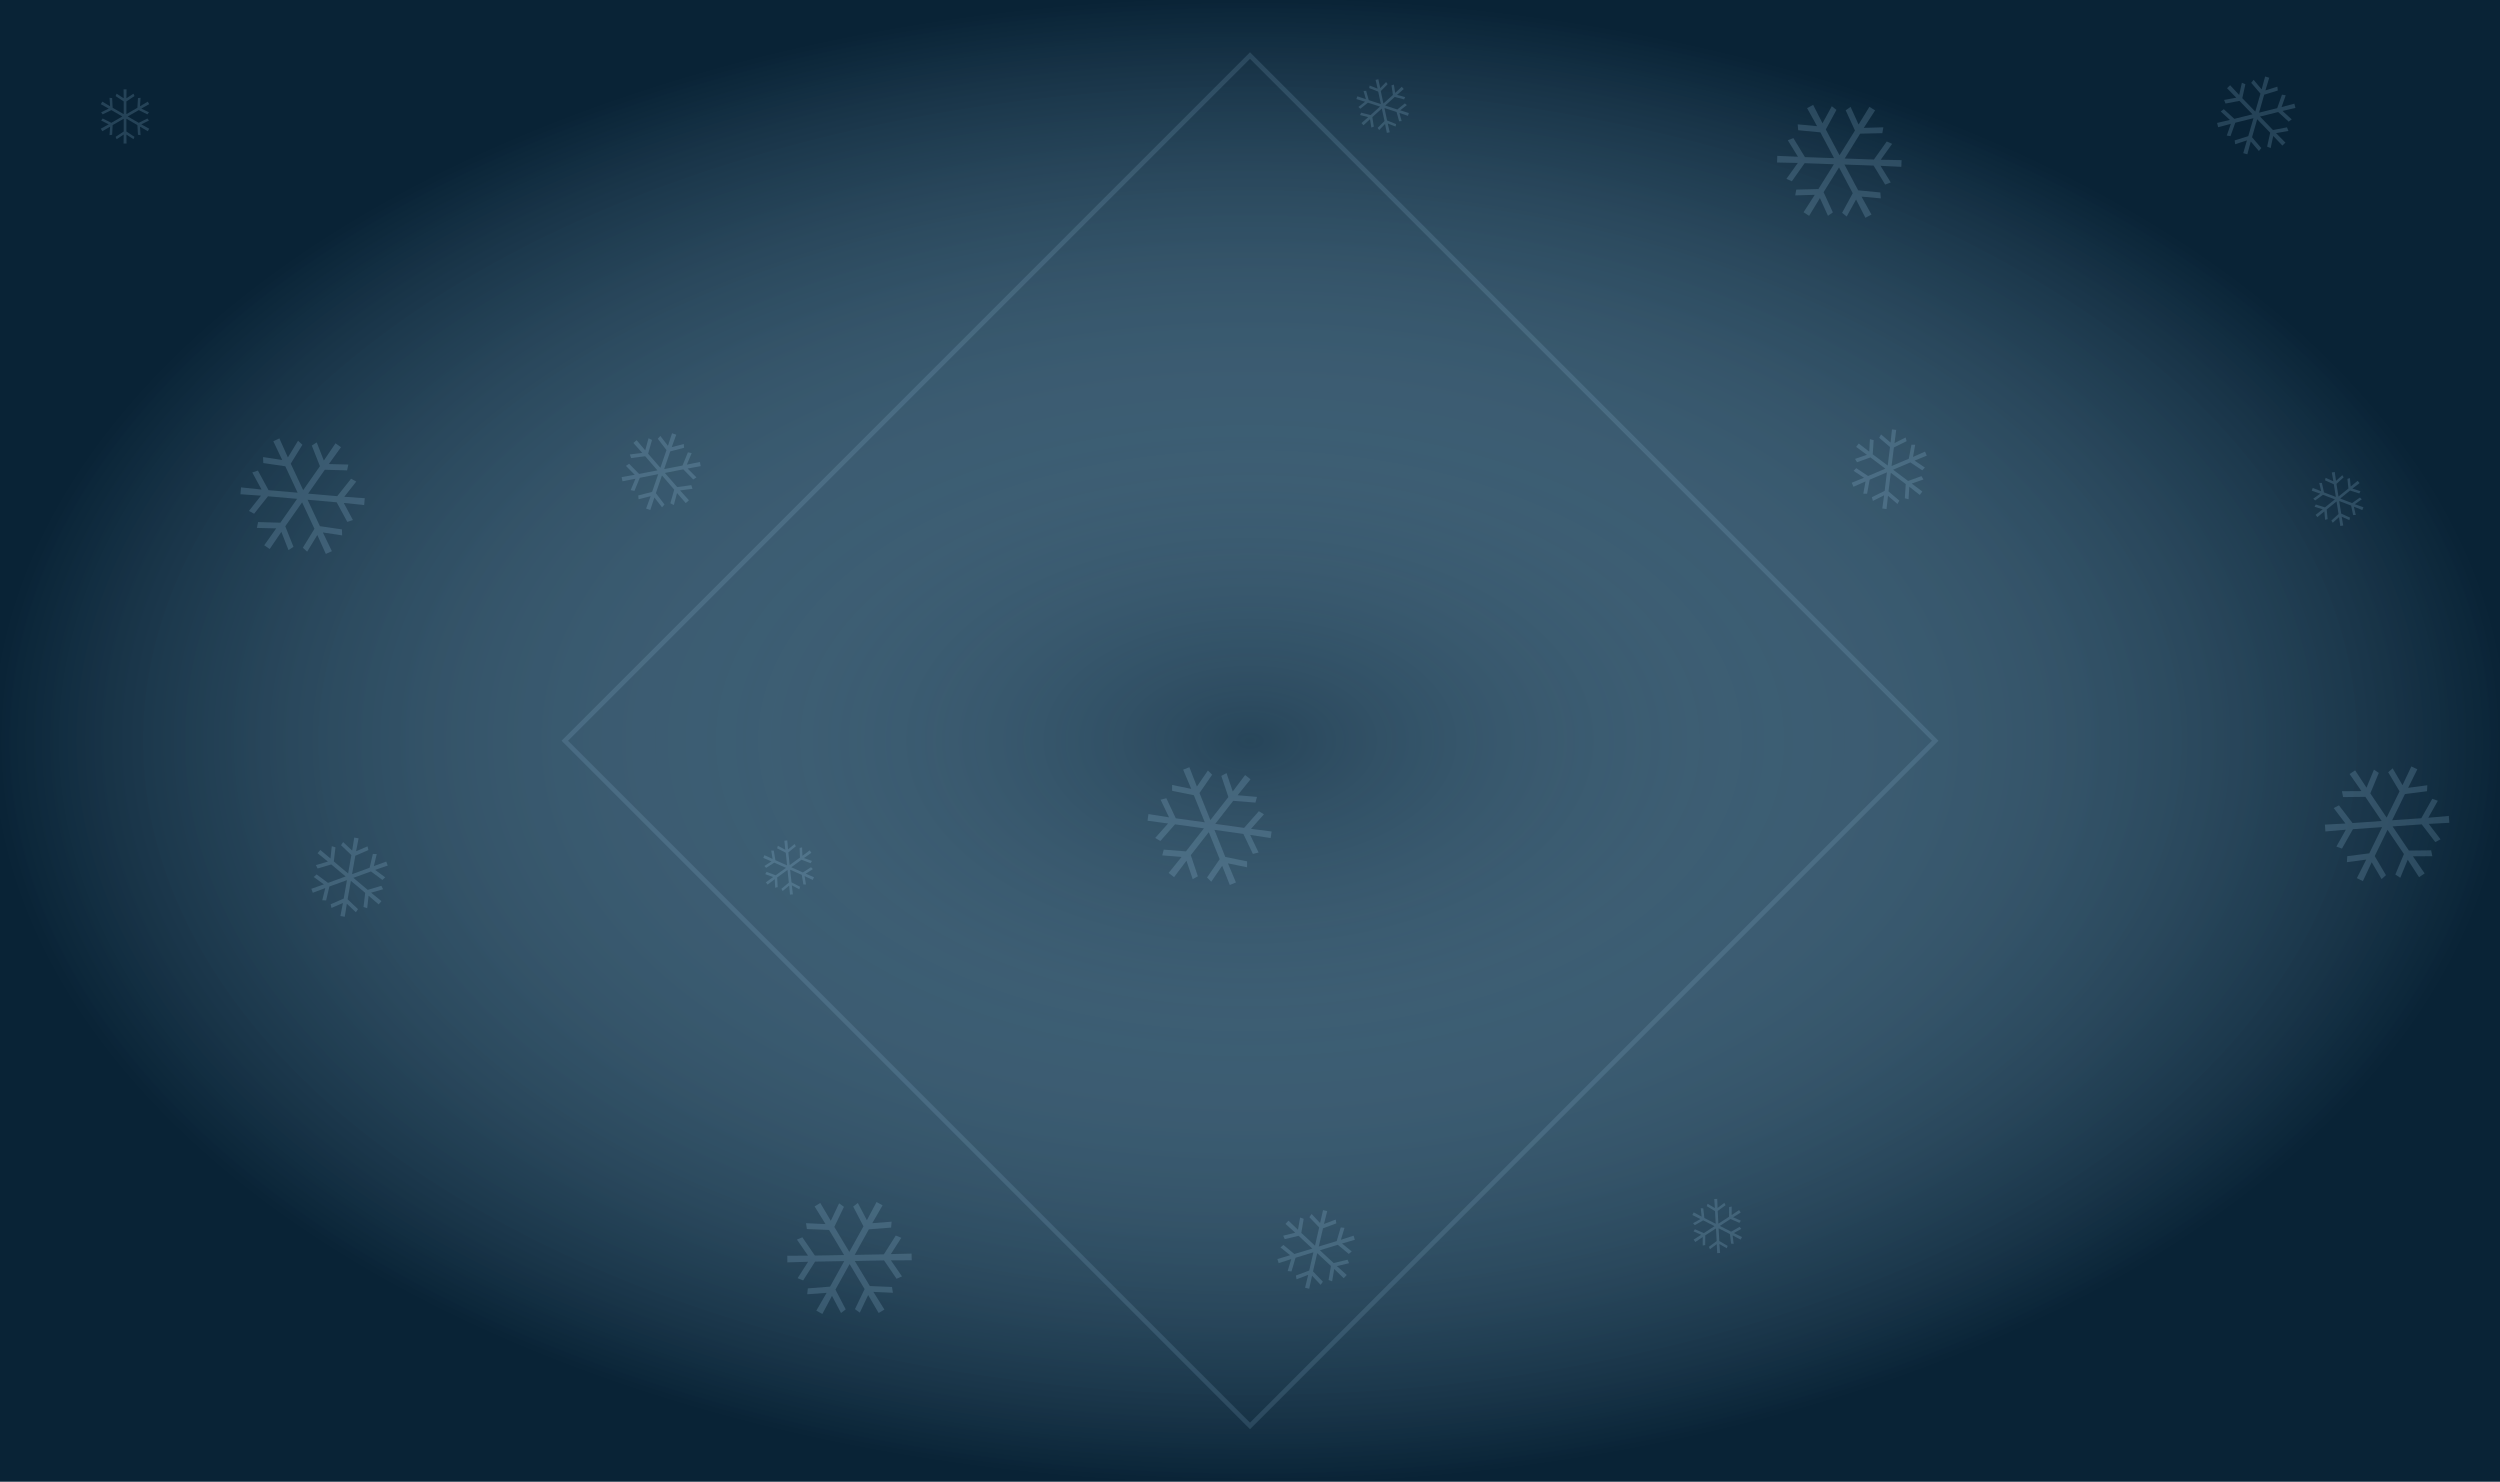
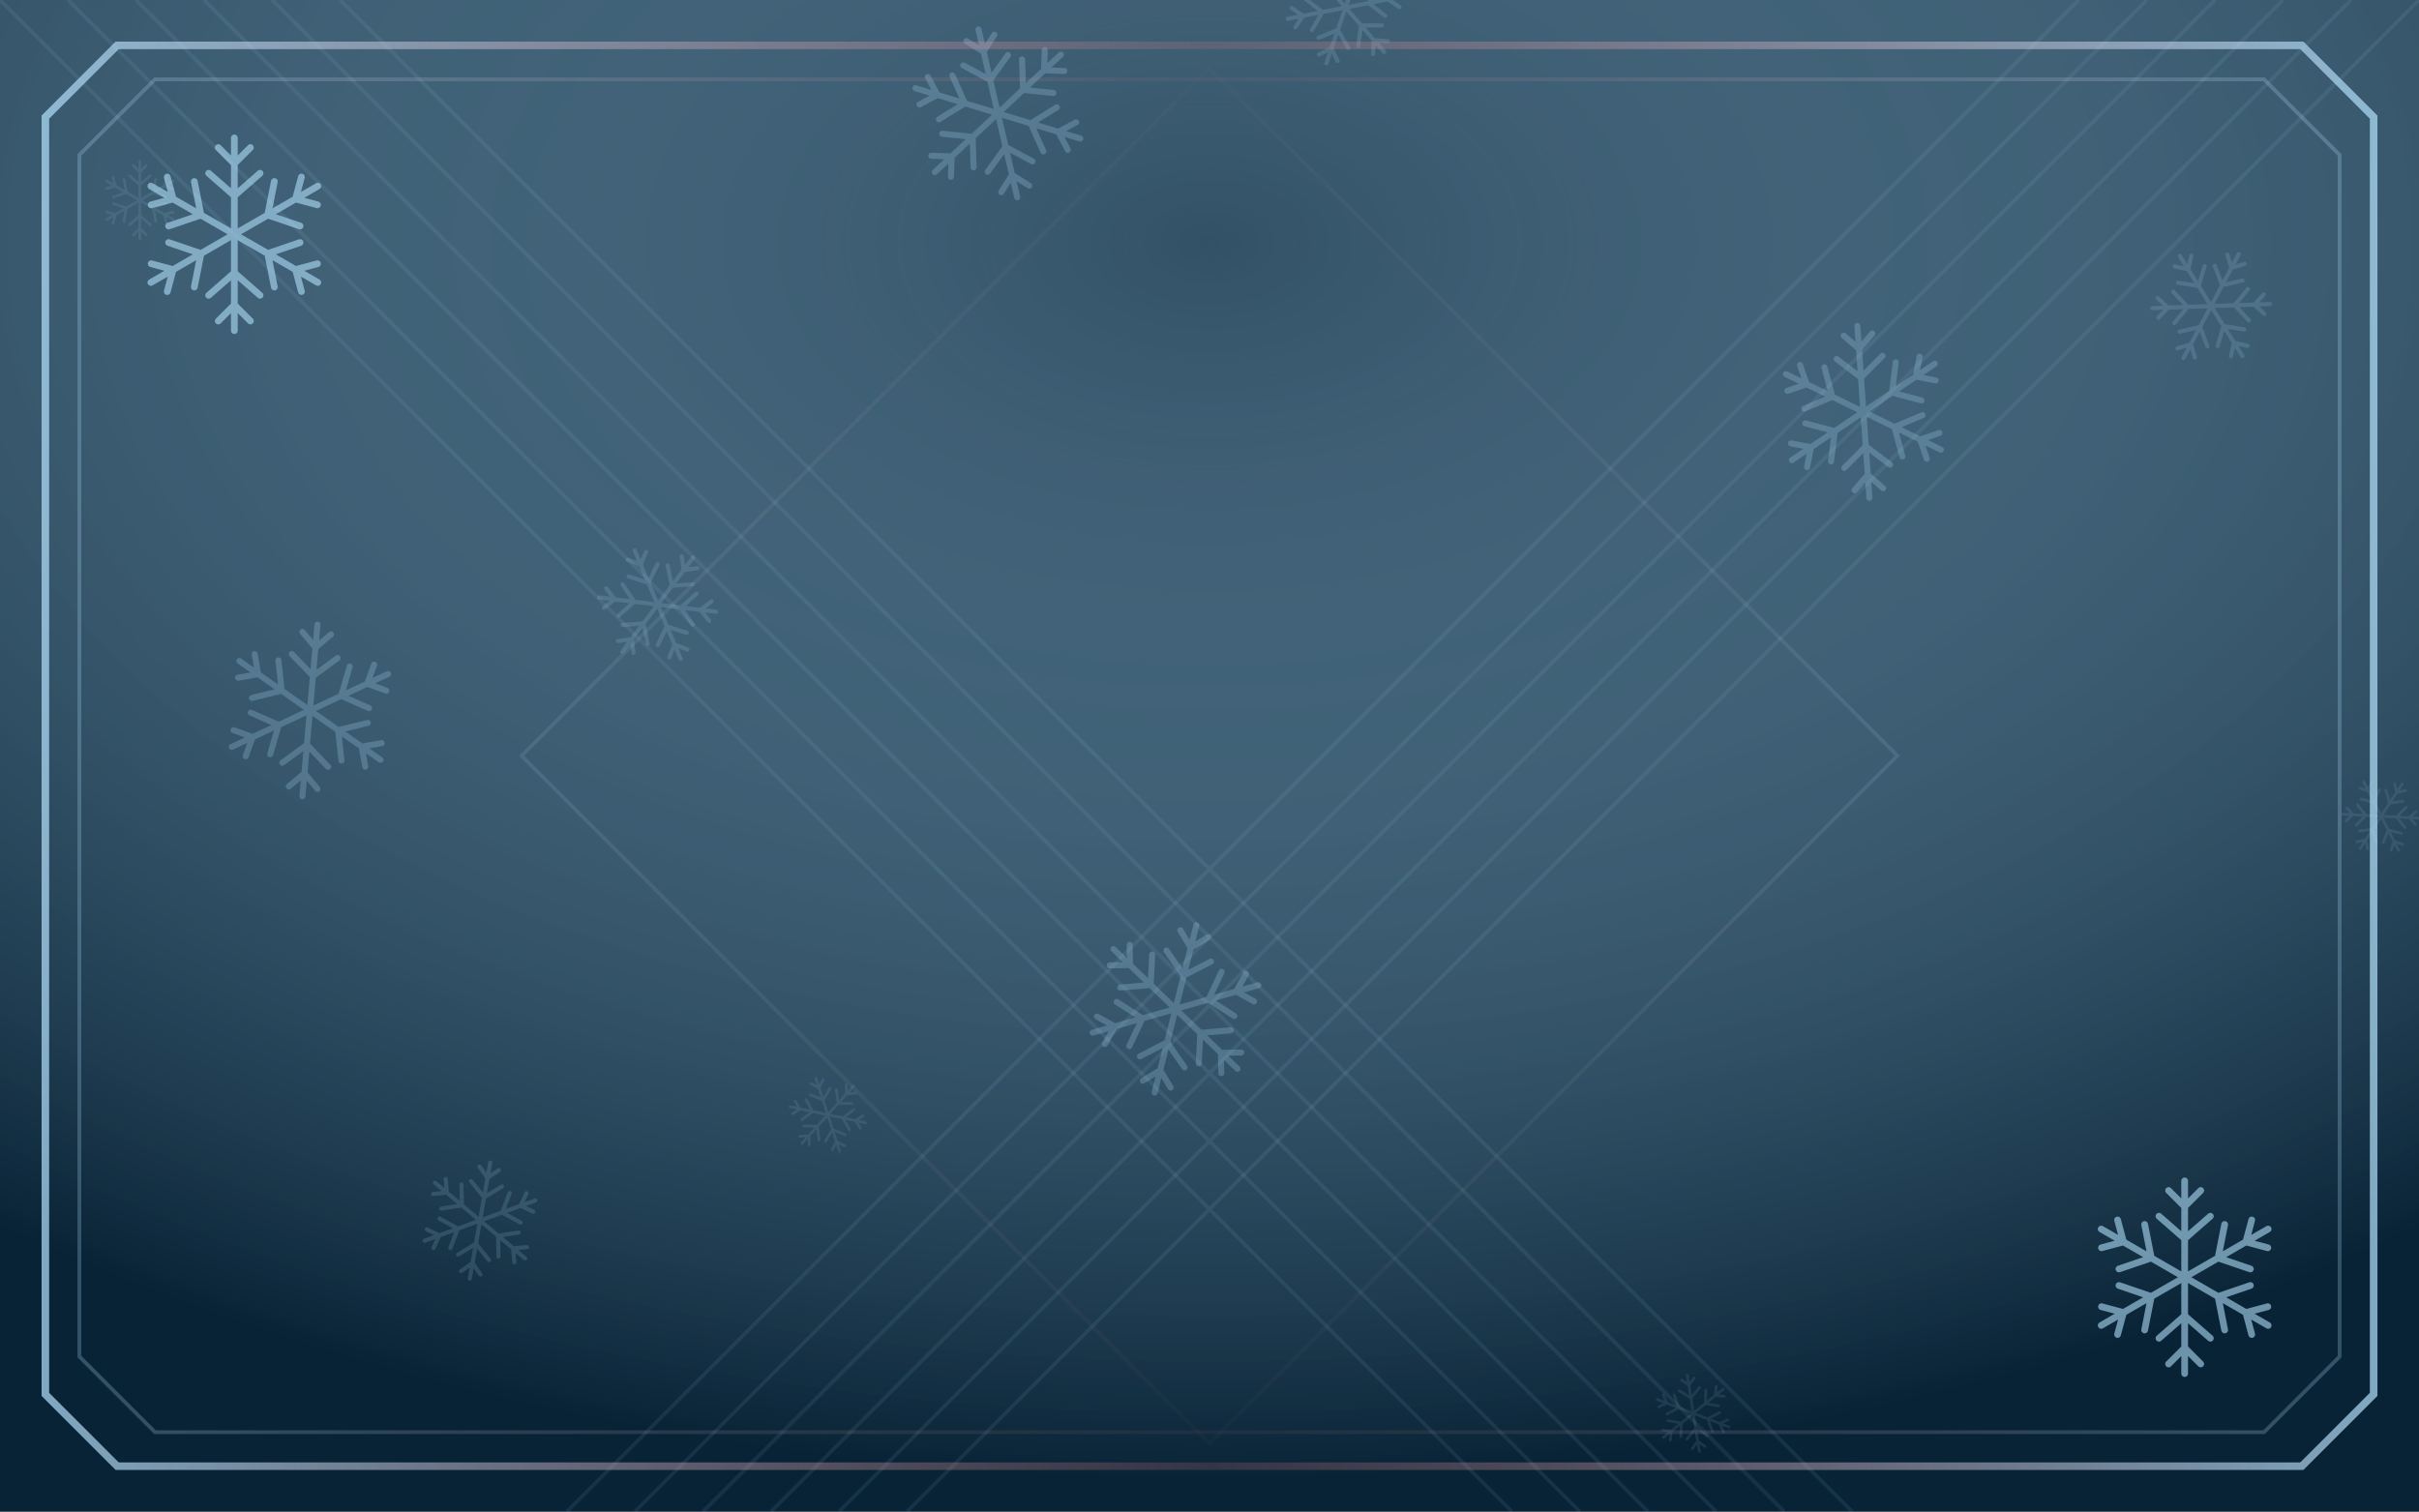
- <svg xmlns="http://www.w3.org/2000/svg" viewBox="0 0 540 320">
+ <svg xmlns="http://www.w3.org/2000/svg" viewBox="0 0 640 400">
  <defs>
-     <radialGradient id="g">
-       <stop stop-color="#b3e3fe" stop-opacity=".18" />
+     <radialGradient id="sky" cx=".5" cy=".16" r=".82">
+       <stop stop-color="#b3e3fe" stop-opacity=".24" />
      <stop offset="1" stop-color="#092336" />
    </radialGradient>
+     <linearGradient id="frame">
+       <stop stop-color="#b3e3fe" />
+       <stop offset=".5" stop-color="#f08286" stop-opacity=".25" />
+       <stop offset="1" stop-color="#b3e3fe" />
+     </linearGradient>
+     <g id="motif">
+       <g fill="none" stroke="currentColor" stroke-width="2.1" stroke-linecap="round">
+         <g transform="rotate(0)">
+           <path d="M0 0V-30M-8 -19L0 -12 8 -19M-5 -27L0 -22 5 -27" />
+         </g>
+         <g transform="rotate(60)">
+           <path d="M0 0V-30M-8 -19L0 -12 8 -19M-5 -27L0 -22 5 -27" />
+         </g>
+         <g transform="rotate(120)">
+           <path d="M0 0V-30M-8 -19L0 -12 8 -19M-5 -27L0 -22 5 -27" />
+         </g>
+         <g transform="rotate(180)">
+           <path d="M0 0V-30M-8 -19L0 -12 8 -19M-5 -27L0 -22 5 -27" />
+         </g>
+         <g transform="rotate(240)">
+           <path d="M0 0V-30M-8 -19L0 -12 8 -19M-5 -27L0 -22 5 -27" />
+         </g>
+         <g transform="rotate(300)">
+           <path d="M0 0V-30M-8 -19L0 -12 8 -19M-5 -27L0 -22 5 -27" />
+         </g>
+       </g>
+     </g>
  </defs>
-   <rect width="540" height="320" fill="#092336" />
-   <rect width="540" height="320" fill="url(#g)" />
-   <g transform="translate(27 31) rotate(0)">
-     <text text-anchor="middle" font-size="17" fill="#b3e3fe" opacity=".17">❄</text>
+   <rect width="640" height="400" fill="#092336" />
+   <rect width="640" height="400" fill="url(#sky)" />
+   <g stroke="#b3e3fe" fill="none">
+     <path d="M0 0L400 400M640 0L240 400" opacity=".08" />
+     <path d="M18 0L418 400M622 0L222 400" opacity=".08" />
+     <path d="M36 0L436 400M604 0L204 400" opacity=".08" />
+     <path d="M54 0L454 400M586 0L186 400" opacity=".08" />
+     <path d="M72 0L472 400M568 0L168 400" opacity=".08" />
+     <path d="M90 0L490 400M550 0L150 400" opacity=".08" />
  </g>
-   <g transform="translate(140 110) rotate(19)">
-     <text text-anchor="middle" font-size="25" fill="#b3e3fe" opacity=".17">❄</text>
+   <g color="#b3e3fe">
+     <use href="#motif" transform="translate(37 53) rotate(0) scale(0.34)" opacity="0.1" />
+     <use href="#motif" transform="translate(174 160) rotate(37) scale(0.52)" opacity="0.15" />
+     <use href="#motif" transform="translate(311 267) rotate(74) scale(0.76)" opacity="0.23" />
+     <use href="#motif" transform="translate(448 374) rotate(111) scale(0.34)" opacity="0.1" />
+     <use href="#motif" transform="translate(585 81) rotate(148) scale(0.52)" opacity="0.15" />
+     <use href="#motif" transform="translate(82 188) rotate(185) scale(0.76)" opacity="0.23" />
+     <use href="#motif" transform="translate(219 295) rotate(222) scale(0.34)" opacity="0.1" />
+     <use href="#motif" transform="translate(356 2) rotate(259) scale(0.52)" opacity="0.15" />
+     <use href="#motif" transform="translate(493 109) rotate(296) scale(0.76)" opacity="0.23" />
+     <use href="#motif" transform="translate(630 216) rotate(333) scale(0.34)" opacity="0.1" />
+     <use href="#motif" transform="translate(127 323) rotate(370) scale(0.52)" opacity="0.15" />
+     <use href="#motif" transform="translate(264 30) rotate(407) scale(0.76)" opacity="0.23" />
  </g>
-   <g transform="translate(253 189) rotate(38)">
-     <text text-anchor="middle" font-size="39" fill="#b3e3fe" opacity=".17">❄</text>
+   <g fill="none" stroke="url(#frame)">
+     <path d="M31 12H609L628 31V369L609 388H31L12 369V31Z" opacity=".7" stroke-width="2" />
+     <path d="M41 21H599L619 41V359L599 379H41L21 359V41Z" opacity=".25" />
+     <path d="M320 18L502 200 320 382 138 200Z" opacity=".12" />
  </g>
-   <g transform="translate(366 268) rotate(57)">
-     <text text-anchor="middle" font-size="17" fill="#b3e3fe" opacity=".17">❄</text>
+   <g color="#b3e3fe">
+     <use href="#motif" transform="translate(62 62) scale(.85)" opacity=".58" />
+     <use href="#motif" transform="translate(578 338) scale(.85)" opacity=".58" />
  </g>
-   <g transform="translate(479 27) rotate(76)">
-     <text text-anchor="middle" font-size="25" fill="#b3e3fe" opacity=".17">❄</text>
-   </g>
-   <g transform="translate(52 106) rotate(95)">
-     <text text-anchor="middle" font-size="39" fill="#b3e3fe" opacity=".17">❄</text>
-   </g>
-   <g transform="translate(165 185) rotate(114)">
-     <text text-anchor="middle" font-size="17" fill="#b3e3fe" opacity=".17">❄</text>
-   </g>
-   <g transform="translate(278 264) rotate(133)">
-     <text text-anchor="middle" font-size="25" fill="#b3e3fe" opacity=".17">❄</text>
-   </g>
-   <g transform="translate(391 23) rotate(152)">
-     <text text-anchor="middle" font-size="39" fill="#b3e3fe" opacity=".17">❄</text>
-   </g>
-   <g transform="translate(504 102) rotate(171)">
-     <text text-anchor="middle" font-size="17" fill="#b3e3fe" opacity=".17">❄</text>
-   </g>
-   <g transform="translate(77 181) rotate(190)">
-     <text text-anchor="middle" font-size="25" fill="#b3e3fe" opacity=".17">❄</text>
-   </g>
-   <g transform="translate(190 260) rotate(209)">
-     <text text-anchor="middle" font-size="39" fill="#b3e3fe" opacity=".17">❄</text>
-   </g>
-   <g transform="translate(303 19) rotate(228)">
-     <text text-anchor="middle" font-size="17" fill="#b3e3fe" opacity=".17">❄</text>
-   </g>
-   <g transform="translate(416 98) rotate(247)">
-     <text text-anchor="middle" font-size="25" fill="#b3e3fe" opacity=".17">❄</text>
-   </g>
-   <g transform="translate(529 177) rotate(266)">
-     <text text-anchor="middle" font-size="39" fill="#b3e3fe" opacity=".17">❄</text>
-   </g>
-   <path d="M270 12 418 160 270 308 122 160Z" stroke="#b3e3fe" stroke-opacity=".13" fill="none" />
</svg>
